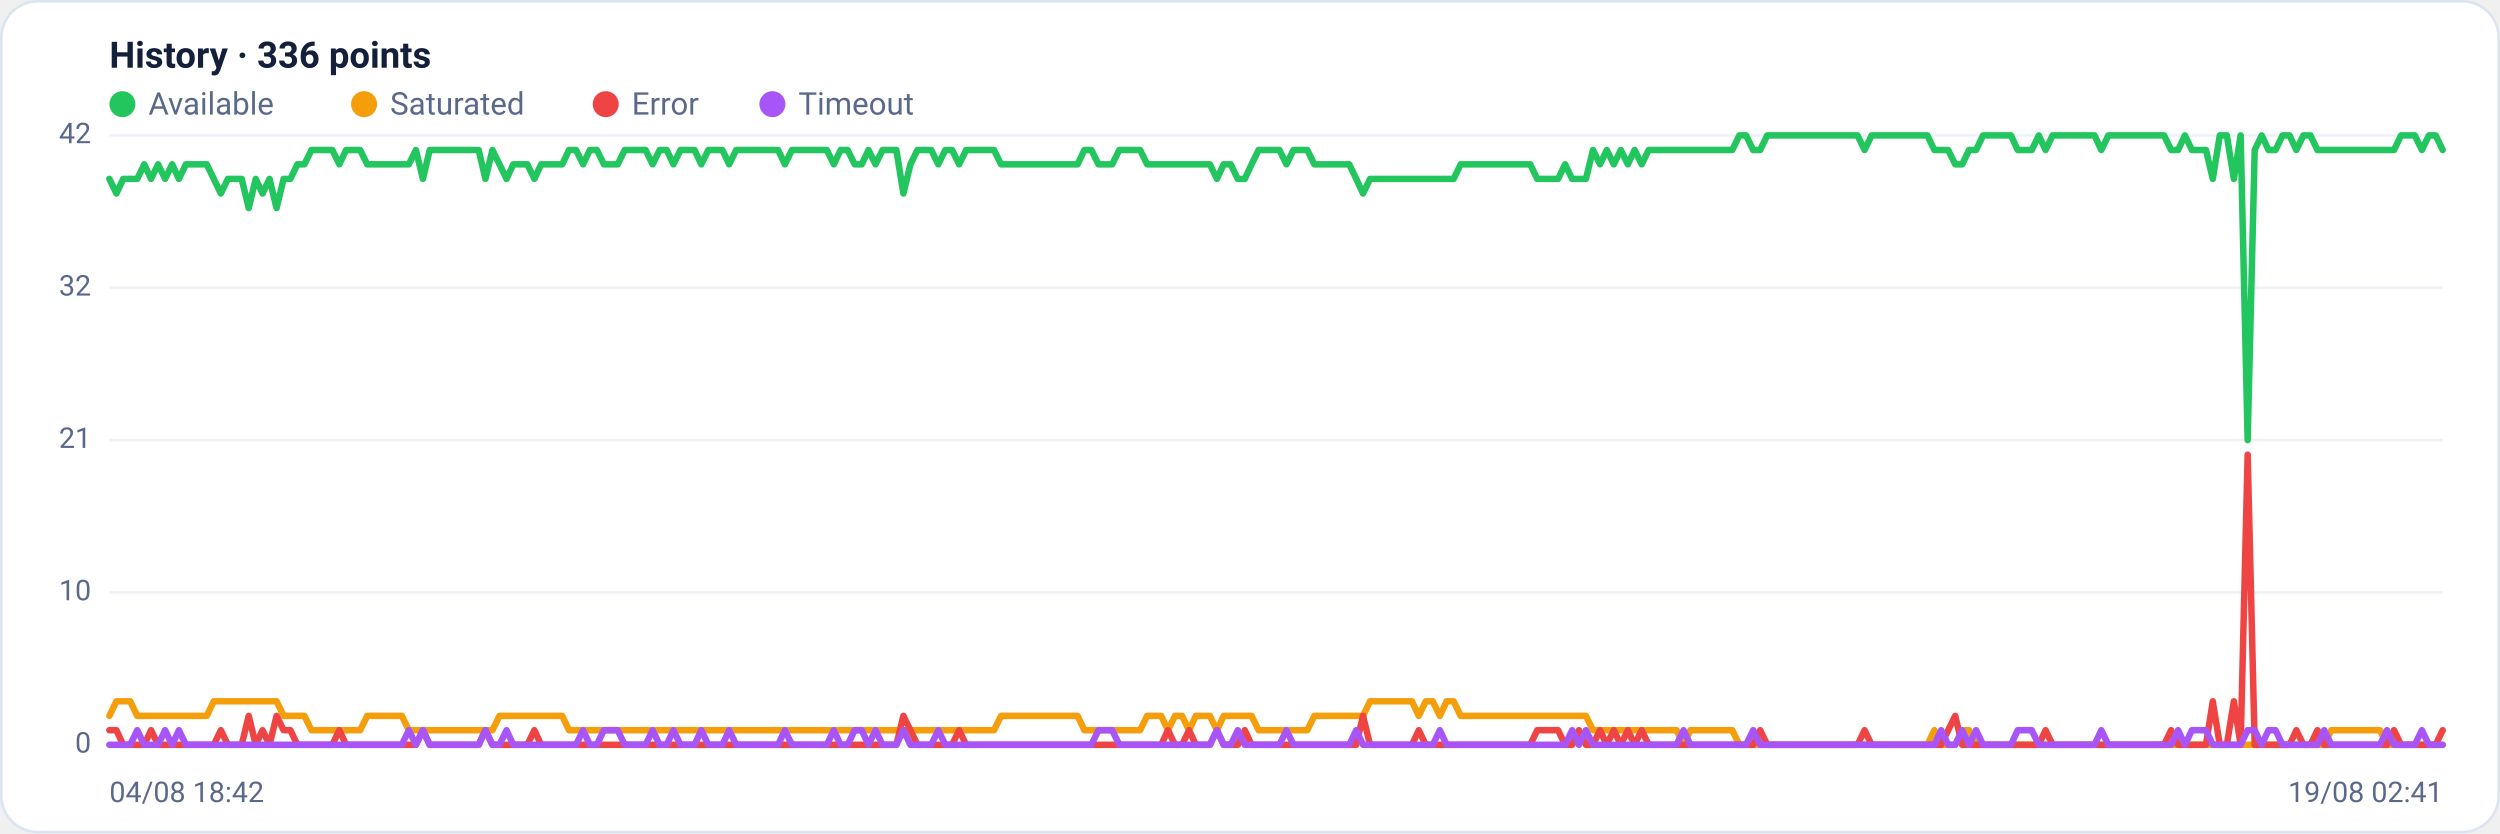
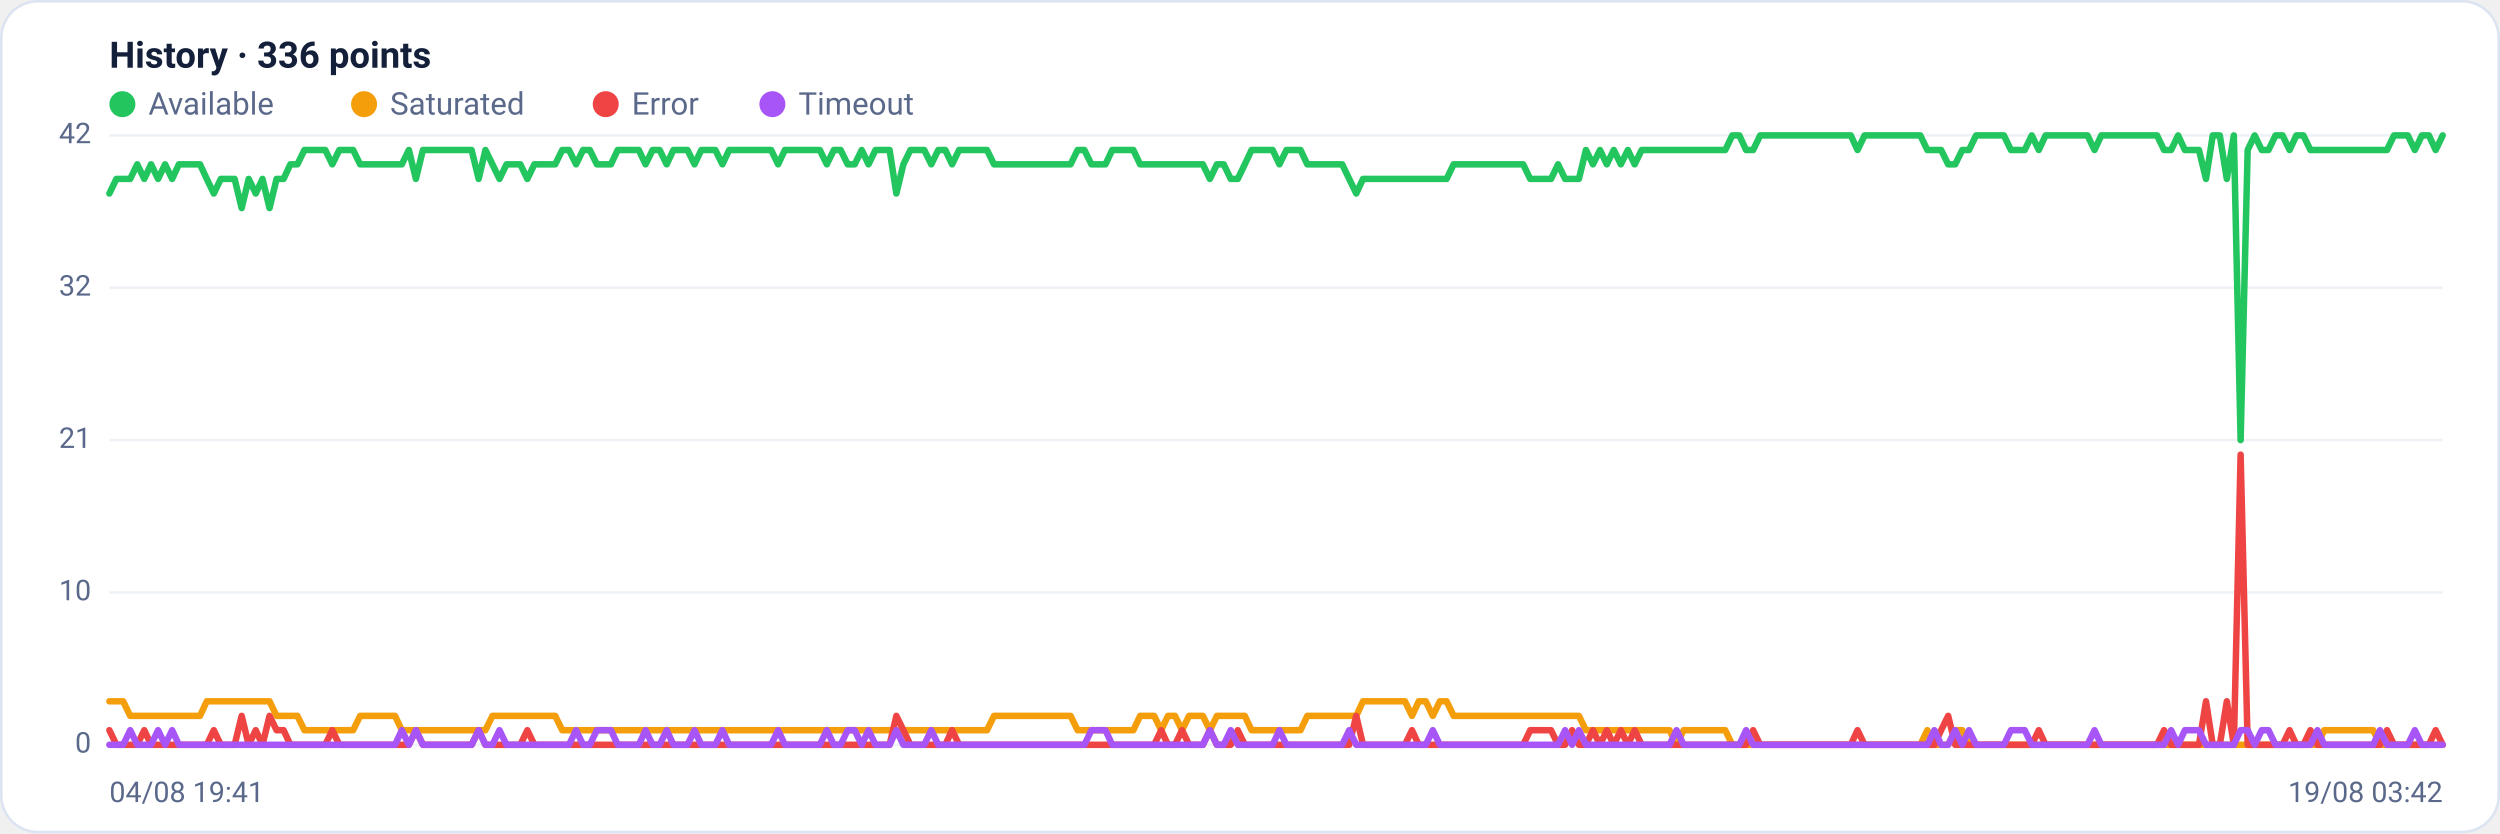
<svg xmlns="http://www.w3.org/2000/svg" viewBox="0 0 960 320" width="960" height="320" font-family="Segoe UI, system-ui, -apple-system, Roboto, Helvetica, Arial, sans-serif" role="img" aria-label="Availability history per region">
  <rect x="0.5" y="0.5" width="959" height="319" rx="14" fill="#ffffff" stroke="#dce3f1" />
  <text x="42" y="26" font-size="14" font-weight="600" fill="#14203a">History · 336 points</text>
  <circle cx="47" cy="40" r="5" fill="#22c55e" />
  <text x="57" y="44" font-size="12" fill="#5a688a">Available</text>
  <circle cx="139.8" cy="40" r="5" fill="#f59e0b" />
  <text x="149.8" y="44" font-size="12" fill="#5a688a">Saturated</text>
  <circle cx="232.6" cy="40" r="5" fill="#ef4444" />
  <text x="242.6" y="44" font-size="12" fill="#5a688a">Error</text>
  <circle cx="296.6" cy="40" r="5" fill="#a855f7" />
  <text x="306.6" y="44" font-size="12" fill="#5a688a">Timeout</text>
  <line x1="42" y1="286.0" x2="938" y2="286.0" stroke="#eef2f7" stroke-width="1" />
  <text x="35" y="289.0" text-anchor="end" font-size="11" fill="#5a688a">0</text>
  <line x1="42" y1="227.5" x2="938" y2="227.5" stroke="#eef2f7" stroke-width="1" />
  <text x="35" y="230.5" text-anchor="end" font-size="11" fill="#5a688a">10</text>
  <line x1="42" y1="169.0" x2="938" y2="169.0" stroke="#eef2f7" stroke-width="1" />
  <text x="35" y="172.0" text-anchor="end" font-size="11" fill="#5a688a">21</text>
  <line x1="42" y1="110.5" x2="938" y2="110.5" stroke="#eef2f7" stroke-width="1" />
  <text x="35" y="113.5" text-anchor="end" font-size="11" fill="#5a688a">32</text>
  <line x1="42" y1="52.0" x2="938" y2="52.0" stroke="#eef2f7" stroke-width="1" />
  <text x="35" y="55.0" text-anchor="end" font-size="11" fill="#5a688a">42</text>
-   <polyline fill="none" stroke="#22c55e" stroke-width="2.5" stroke-linejoin="round" stroke-linecap="round" points="42.0,68.7 44.7,74.3 47.3,68.7 50.0,68.7 52.7,68.7 55.4,63.1 58.0,68.7 60.7,63.1 63.4,68.7 66.1,63.1 68.7,68.7 71.4,63.1 74.1,63.1 76.8,63.1 79.4,63.1 82.1,68.7 84.8,74.3 87.5,68.7 90.1,68.7 92.8,68.7 95.5,79.9 98.2,68.7 100.8,74.3 103.5,68.7 106.2,79.9 108.9,68.7 111.5,68.7 114.2,63.1 116.9,63.1 119.6,57.6 122.2,57.6 124.9,57.6 127.6,57.6 130.3,63.1 132.9,57.6 135.6,57.6 138.3,57.6 141.0,63.1 143.6,63.1 146.3,63.1 149.0,63.1 151.7,63.1 154.3,63.1 157.0,63.1 159.7,57.6 162.4,68.7 165.0,57.6 167.7,57.6 170.4,57.6 173.1,57.6 175.7,57.6 178.4,57.6 181.1,57.6 183.8,57.6 186.4,68.7 189.1,57.6 191.8,63.1 194.5,68.7 197.1,63.1 199.8,63.1 202.5,63.1 205.2,68.7 207.8,63.1 210.5,63.1 213.2,63.1 215.9,63.1 218.5,57.6 221.2,57.6 223.9,63.1 226.5,57.6 229.2,57.6 231.9,63.1 234.6,63.1 237.2,63.1 239.9,57.6 242.6,57.6 245.3,57.6 247.9,57.6 250.6,63.1 253.3,57.6 256.0,57.6 258.6,63.1 261.3,57.6 264.0,57.6 266.7,57.6 269.3,63.1 272.0,57.6 274.7,57.6 277.4,57.6 280.0,63.1 282.7,57.6 285.4,57.6 288.1,57.6 290.7,57.6 293.4,57.6 296.1,57.6 298.8,57.6 301.4,63.1 304.1,57.6 306.8,57.6 309.5,57.6 312.1,57.6 314.8,57.6 317.5,57.6 320.2,63.1 322.8,57.6 325.5,57.6 328.2,63.1 330.9,63.1 333.5,57.6 336.2,63.1 338.9,57.6 341.6,57.6 344.2,57.6 346.9,74.3 349.6,63.1 352.3,57.6 354.9,57.6 357.6,57.6 360.3,63.1 363.0,57.6 365.6,57.6 368.3,63.1 371.0,57.6 373.7,57.6 376.3,57.6 379.0,57.6 381.7,57.6 384.4,63.1 387.0,63.1 389.7,63.1 392.4,63.1 395.1,63.1 397.7,63.1 400.4,63.1 403.1,63.1 405.7,63.1 408.4,63.1 411.1,63.1 413.8,63.1 416.4,57.6 419.1,57.6 421.8,63.1 424.5,63.1 427.1,63.1 429.8,57.6 432.5,57.6 435.2,57.6 437.8,57.6 440.5,63.1 443.2,63.1 445.9,63.1 448.5,63.1 451.2,63.1 453.9,63.1 456.6,63.1 459.2,63.1 461.9,63.1 464.6,63.1 467.3,68.7 469.9,63.1 472.6,63.1 475.3,68.7 478.0,68.7 480.6,63.1 483.3,57.6 486.0,57.6 488.7,57.6 491.3,57.6 494.0,63.1 496.7,57.6 499.4,57.6 502.0,57.6 504.7,63.1 507.4,63.1 510.1,63.1 512.7,63.1 515.4,63.1 518.1,63.1 520.8,68.7 523.4,74.3 526.1,68.7 528.8,68.7 531.5,68.7 534.1,68.7 536.8,68.7 539.5,68.7 542.2,68.7 544.8,68.7 547.5,68.7 550.2,68.7 552.9,68.7 555.5,68.7 558.2,68.7 560.9,63.1 563.6,63.1 566.2,63.1 568.9,63.1 571.6,63.1 574.3,63.1 576.9,63.1 579.6,63.1 582.3,63.1 584.9,63.1 587.6,63.1 590.3,68.7 593.0,68.7 595.6,68.7 598.3,68.7 601.0,63.1 603.7,68.7 606.3,68.7 609.0,68.7 611.7,57.6 614.4,63.1 617.0,57.6 619.7,63.1 622.4,57.6 625.1,63.1 627.7,57.6 630.4,63.1 633.1,57.6 635.8,57.6 638.4,57.6 641.1,57.6 643.8,57.6 646.5,57.6 649.1,57.6 651.8,57.6 654.5,57.6 657.2,57.6 659.8,57.6 662.5,57.6 665.2,57.6 667.9,52.0 670.5,52.0 673.2,57.6 675.9,57.6 678.6,52.0 681.2,52.0 683.9,52.0 686.6,52.0 689.3,52.0 691.9,52.0 694.6,52.0 697.3,52.0 700.0,52.0 702.6,52.0 705.3,52.0 708.0,52.0 710.7,52.0 713.3,52.0 716.0,57.6 718.7,52.0 721.4,52.0 724.0,52.0 726.7,52.0 729.4,52.0 732.1,52.0 734.7,52.0 737.4,52.0 740.1,52.0 742.8,57.6 745.4,57.6 748.1,57.6 750.8,63.1 753.5,63.1 756.1,57.6 758.8,57.6 761.5,52.0 764.1,52.0 766.8,52.0 769.5,52.0 772.2,52.0 774.8,57.6 777.5,57.6 780.2,57.6 782.9,52.0 785.5,57.6 788.2,52.0 790.9,52.0 793.6,52.0 796.2,52.0 798.9,52.0 801.6,52.0 804.3,52.0 806.9,57.6 809.6,52.0 812.3,52.0 815.0,52.0 817.6,52.0 820.3,52.0 823.0,52.0 825.7,52.0 828.3,52.0 831.0,52.0 833.7,57.6 836.4,57.6 839.0,52.0 841.7,57.6 844.4,57.6 847.1,57.6 849.7,68.7 852.4,52.0 855.1,52.0 857.8,68.7 860.4,52.0 863.1,169.0 865.8,57.6 868.5,52.0 871.1,57.6 873.8,57.6 876.5,52.0 879.2,52.0 881.8,57.6 884.5,52.0 887.2,52.0 889.9,57.6 892.5,57.6 895.2,57.6 897.9,57.6 900.6,57.6 903.2,57.6 905.9,57.6 908.6,57.6 911.3,57.6 913.9,57.6 916.6,57.6 919.3,57.6 922.0,52.0 924.6,52.0 927.3,52.0 930.0,57.6 932.7,52.0 935.3,52.0 938.0,57.6" />
-   <polyline fill="none" stroke="#f59e0b" stroke-width="2.5" stroke-linejoin="round" stroke-linecap="round" points="42.0,274.9 44.7,269.3 47.3,269.3 50.0,269.3 52.7,274.9 55.4,274.9 58.0,274.9 60.7,274.9 63.4,274.9 66.1,274.9 68.7,274.9 71.4,274.9 74.1,274.9 76.8,274.9 79.4,274.9 82.1,269.3 84.8,269.3 87.5,269.3 90.1,269.3 92.8,269.3 95.5,269.3 98.2,269.3 100.8,269.3 103.5,269.3 106.2,269.3 108.9,274.9 111.5,274.9 114.2,274.9 116.9,274.9 119.6,280.4 122.2,280.4 124.9,280.4 127.6,280.4 130.3,280.4 132.9,280.4 135.6,280.4 138.3,280.4 141.0,274.9 143.6,274.9 146.3,274.9 149.0,274.9 151.7,274.9 154.3,274.9 157.0,280.4 159.7,280.4 162.4,280.4 165.0,280.4 167.7,280.4 170.4,280.4 173.1,280.4 175.7,280.4 178.4,280.4 181.1,280.4 183.8,280.4 186.4,280.4 189.1,280.4 191.8,274.9 194.5,274.9 197.1,274.9 199.8,274.9 202.5,274.9 205.2,274.9 207.8,274.9 210.5,274.9 213.2,274.9 215.9,274.9 218.5,280.4 221.2,280.4 223.9,280.4 226.5,280.4 229.2,280.4 231.9,280.4 234.6,280.4 237.2,280.4 239.9,280.4 242.6,280.4 245.3,280.4 247.9,280.4 250.6,280.4 253.3,280.4 256.0,280.4 258.6,280.4 261.3,280.4 264.0,280.4 266.7,280.4 269.3,280.4 272.0,280.4 274.7,280.4 277.4,280.4 280.0,280.4 282.7,280.4 285.4,280.4 288.1,280.4 290.7,280.4 293.4,280.4 296.1,280.4 298.8,280.4 301.4,280.4 304.1,280.4 306.8,280.4 309.5,280.4 312.1,280.4 314.8,280.4 317.5,280.4 320.2,280.4 322.8,280.4 325.5,280.4 328.2,280.4 330.9,280.4 333.5,280.4 336.2,280.4 338.9,280.4 341.6,280.4 344.2,280.4 346.9,280.4 349.6,280.4 352.3,280.4 354.9,280.4 357.6,280.4 360.3,280.4 363.0,280.4 365.6,280.4 368.3,280.4 371.0,280.4 373.7,280.4 376.3,280.4 379.0,280.4 381.7,280.4 384.4,274.9 387.0,274.9 389.7,274.9 392.4,274.9 395.1,274.9 397.7,274.9 400.4,274.9 403.1,274.9 405.7,274.9 408.4,274.9 411.1,274.9 413.8,274.9 416.4,280.4 419.1,280.4 421.8,280.4 424.5,280.4 427.1,280.4 429.8,280.4 432.5,280.4 435.2,280.4 437.8,280.4 440.5,274.9 443.2,274.9 445.9,274.9 448.5,280.4 451.2,274.9 453.9,274.9 456.6,280.4 459.2,274.9 461.9,274.9 464.6,274.9 467.3,280.4 469.9,274.9 472.6,274.9 475.3,274.9 478.0,274.9 480.6,274.9 483.3,280.4 486.0,280.4 488.7,280.4 491.3,280.4 494.0,280.4 496.7,280.4 499.4,280.4 502.0,280.4 504.7,274.9 507.4,274.9 510.1,274.9 512.7,274.9 515.4,274.9 518.1,274.9 520.8,274.9 523.4,274.9 526.1,269.3 528.8,269.3 531.5,269.3 534.1,269.3 536.8,269.3 539.5,269.3 542.2,269.3 544.8,274.9 547.5,269.3 550.2,269.3 552.9,274.9 555.5,269.3 558.2,269.3 560.9,274.9 563.6,274.9 566.2,274.9 568.9,274.9 571.6,274.9 574.3,274.9 576.9,274.9 579.6,274.9 582.3,274.9 584.9,274.9 587.6,274.9 590.3,274.9 593.0,274.9 595.6,274.9 598.3,274.9 601.0,274.9 603.7,274.9 606.3,274.9 609.0,274.9 611.7,280.4 614.4,280.4 617.0,280.4 619.7,280.4 622.4,280.4 625.1,280.4 627.7,280.4 630.4,280.4 633.1,280.4 635.8,280.4 638.4,280.4 641.1,280.4 643.8,280.4 646.5,286.0 649.1,280.4 651.8,280.4 654.5,280.4 657.2,280.4 659.8,280.4 662.5,280.4 665.2,280.4 667.9,286.0 670.5,286.0 673.2,286.0 675.9,286.0 678.6,286.0 681.2,286.0 683.9,286.0 686.6,286.0 689.3,286.0 691.9,286.0 694.6,286.0 697.3,286.0 700.0,286.0 702.6,286.0 705.3,286.0 708.0,286.0 710.7,286.0 713.3,286.0 716.0,286.0 718.7,286.0 721.4,286.0 724.0,286.0 726.7,286.0 729.4,286.0 732.1,286.0 734.7,286.0 737.4,286.0 740.1,286.0 742.8,280.4 745.4,286.0 748.1,286.0 750.8,286.0 753.5,280.4 756.1,280.4 758.8,286.0 761.5,286.0 764.1,286.0 766.8,286.0 769.5,286.0 772.2,286.0 774.8,286.0 777.5,286.0 780.2,286.0 782.9,286.0 785.5,286.0 788.2,286.0 790.9,286.0 793.6,286.0 796.2,286.0 798.9,286.0 801.6,286.0 804.3,286.0 806.9,286.0 809.6,286.0 812.3,286.0 815.0,286.0 817.6,286.0 820.3,286.0 823.0,286.0 825.7,286.0 828.3,286.0 831.0,286.0 833.7,286.0 836.4,286.0 839.0,286.0 841.7,286.0 844.4,286.0 847.1,286.0 849.7,286.0 852.4,286.0 855.1,286.0 857.8,286.0 860.4,286.0 863.1,286.0 865.8,286.0 868.5,286.0 871.1,286.0 873.8,286.0 876.5,286.0 879.2,286.0 881.8,286.0 884.5,286.0 887.2,286.0 889.9,286.0 892.5,286.0 895.2,280.4 897.9,280.4 900.6,280.4 903.2,280.4 905.9,280.4 908.6,280.4 911.3,280.4 913.9,280.4 916.6,286.0 919.3,286.0 922.0,286.0 924.6,286.0 927.3,286.0 930.0,286.0 932.7,286.0 935.3,286.0 938.0,286.0" />
-   <polyline fill="none" stroke="#ef4444" stroke-width="2.5" stroke-linejoin="round" stroke-linecap="round" points="42.0,280.4 44.7,280.4 47.3,286.0 50.0,286.0 52.7,286.0 55.4,286.0 58.0,280.4 60.7,286.0 63.4,286.0 66.1,286.0 68.7,286.0 71.4,286.0 74.1,286.0 76.8,286.0 79.4,286.0 82.1,286.0 84.8,280.4 87.5,286.0 90.1,286.0 92.8,286.0 95.5,274.9 98.2,286.0 100.8,280.4 103.5,286.0 106.2,274.9 108.9,280.4 111.5,280.4 114.2,286.0 116.9,286.0 119.6,286.0 122.2,286.0 124.9,286.0 127.6,286.0 130.3,280.4 132.9,286.0 135.6,286.0 138.3,286.0 141.0,286.0 143.6,286.0 146.3,286.0 149.0,286.0 151.7,286.0 154.3,286.0 157.0,286.0 159.7,286.0 162.4,280.4 165.0,286.0 167.7,286.0 170.4,286.0 173.1,286.0 175.7,286.0 178.4,286.0 181.1,286.0 183.8,286.0 186.4,280.4 189.1,286.0 191.8,286.0 194.5,286.0 197.1,286.0 199.8,286.0 202.5,286.0 205.2,280.4 207.8,286.0 210.5,286.0 213.2,286.0 215.9,286.0 218.5,286.0 221.2,286.0 223.9,286.0 226.5,286.0 229.2,286.0 231.9,286.0 234.6,286.0 237.2,286.0 239.9,286.0 242.6,286.0 245.3,286.0 247.9,286.0 250.6,286.0 253.3,286.0 256.0,286.0 258.6,286.0 261.3,286.0 264.0,286.0 266.7,286.0 269.3,286.0 272.0,286.0 274.7,286.0 277.4,286.0 280.0,286.0 282.7,286.0 285.4,286.0 288.1,286.0 290.7,286.0 293.4,286.0 296.1,286.0 298.8,286.0 301.4,286.0 304.1,286.0 306.8,286.0 309.5,286.0 312.1,286.0 314.8,286.0 317.5,286.0 320.2,286.0 322.8,286.0 325.5,286.0 328.2,286.0 330.9,286.0 333.5,286.0 336.2,286.0 338.9,286.0 341.6,286.0 344.2,286.0 346.9,274.9 349.6,280.4 352.3,286.0 354.9,286.0 357.6,286.0 360.3,286.0 363.0,286.0 365.6,286.0 368.3,280.4 371.0,286.0 373.7,286.0 376.3,286.0 379.0,286.0 381.7,286.0 384.4,286.0 387.0,286.0 389.7,286.0 392.4,286.0 395.1,286.0 397.7,286.0 400.4,286.0 403.1,286.0 405.7,286.0 408.4,286.0 411.1,286.0 413.8,286.0 416.4,286.0 419.1,286.0 421.8,286.0 424.5,286.0 427.1,286.0 429.8,286.0 432.5,286.0 435.2,286.0 437.8,286.0 440.5,286.0 443.2,286.0 445.9,286.0 448.5,280.4 451.2,286.0 453.9,286.0 456.6,280.4 459.2,286.0 461.9,286.0 464.6,286.0 467.3,280.4 469.9,286.0 472.6,286.0 475.3,286.0 478.0,280.4 480.6,286.0 483.3,286.0 486.0,286.0 488.7,286.0 491.3,286.0 494.0,286.0 496.7,286.0 499.4,286.0 502.0,286.0 504.7,286.0 507.4,286.0 510.1,286.0 512.7,286.0 515.4,286.0 518.1,286.0 520.8,286.0 523.4,274.9 526.1,286.0 528.8,286.0 531.5,286.0 534.1,286.0 536.8,286.0 539.5,286.0 542.2,286.0 544.8,280.4 547.5,286.0 550.2,286.0 552.9,286.0 555.5,286.0 558.2,286.0 560.9,286.0 563.6,286.0 566.2,286.0 568.9,286.0 571.6,286.0 574.3,286.0 576.9,286.0 579.6,286.0 582.3,286.0 584.9,286.0 587.6,286.0 590.3,280.4 593.0,280.4 595.6,280.4 598.3,280.4 601.0,286.0 603.7,286.0 606.3,280.4 609.0,286.0 611.7,286.0 614.4,280.4 617.0,286.0 619.7,280.4 622.4,286.0 625.1,280.4 627.7,286.0 630.4,280.4 633.1,286.0 635.8,286.0 638.4,286.0 641.1,286.0 643.8,286.0 646.5,286.0 649.1,286.0 651.8,286.0 654.5,286.0 657.2,286.0 659.8,286.0 662.5,286.0 665.2,286.0 667.9,286.0 670.5,286.0 673.2,286.0 675.9,280.4 678.6,286.0 681.2,286.0 683.9,286.0 686.6,286.0 689.3,286.0 691.9,286.0 694.6,286.0 697.3,286.0 700.0,286.0 702.6,286.0 705.3,286.0 708.0,286.0 710.7,286.0 713.3,286.0 716.0,280.4 718.7,286.0 721.4,286.0 724.0,286.0 726.7,286.0 729.4,286.0 732.1,286.0 734.7,286.0 737.4,286.0 740.1,286.0 742.8,286.0 745.4,286.0 748.1,280.4 750.8,274.9 753.5,286.0 756.1,286.0 758.8,286.0 761.5,286.0 764.1,286.0 766.8,286.0 769.5,286.0 772.2,286.0 774.8,286.0 777.5,286.0 780.2,286.0 782.9,286.0 785.5,280.4 788.2,286.0 790.9,286.0 793.6,286.0 796.2,286.0 798.9,286.0 801.6,286.0 804.3,286.0 806.9,286.0 809.6,286.0 812.3,286.0 815.0,286.0 817.6,286.0 820.3,286.0 823.0,286.0 825.7,286.0 828.3,286.0 831.0,286.0 833.7,280.4 836.4,286.0 839.0,286.0 841.7,286.0 844.4,286.0 847.1,286.0 849.7,269.3 852.4,286.0 855.1,286.0 857.8,269.3 860.4,286.0 863.1,174.6 865.8,286.0 868.5,286.0 871.1,286.0 873.8,286.0 876.5,286.0 879.2,286.0 881.8,280.4 884.5,286.0 887.2,286.0 889.9,280.4 892.5,286.0 895.2,286.0 897.9,286.0 900.6,286.0 903.2,286.0 905.9,286.0 908.6,286.0 911.3,286.0 913.9,286.0 916.6,286.0 919.3,280.4 922.0,286.0 924.6,286.0 927.3,286.0 930.0,286.0 932.7,286.0 935.3,286.0 938.0,280.4" />
-   <polyline fill="none" stroke="#a855f7" stroke-width="2.5" stroke-linejoin="round" stroke-linecap="round" points="42.0,286.0 44.7,286.0 47.3,286.0 50.0,286.0 52.7,280.4 55.4,286.0 58.0,286.0 60.7,286.0 63.4,280.4 66.1,286.0 68.7,280.4 71.4,286.0 74.1,286.0 76.8,286.0 79.4,286.0 82.1,286.0 84.8,286.0 87.5,286.0 90.1,286.0 92.8,286.0 95.5,286.0 98.2,286.0 100.8,286.0 103.5,286.0 106.2,286.0 108.9,286.0 111.5,286.0 114.2,286.0 116.9,286.0 119.6,286.0 122.2,286.0 124.9,286.0 127.6,286.0 130.3,286.0 132.9,286.0 135.6,286.0 138.3,286.0 141.0,286.0 143.6,286.0 146.3,286.0 149.0,286.0 151.7,286.0 154.3,286.0 157.0,280.4 159.7,286.0 162.4,280.4 165.0,286.0 167.7,286.0 170.4,286.0 173.1,286.0 175.7,286.0 178.4,286.0 181.1,286.0 183.8,286.0 186.4,280.4 189.1,286.0 191.8,286.0 194.5,280.4 197.1,286.0 199.8,286.0 202.5,286.0 205.2,286.0 207.8,286.0 210.5,286.0 213.2,286.0 215.9,286.0 218.5,286.0 221.2,286.0 223.9,280.4 226.5,286.0 229.2,286.0 231.9,280.4 234.6,280.4 237.2,280.4 239.9,286.0 242.6,286.0 245.3,286.0 247.9,286.0 250.6,280.4 253.3,286.0 256.0,286.0 258.6,280.4 261.3,286.0 264.0,286.0 266.7,286.0 269.3,280.4 272.0,286.0 274.7,286.0 277.4,286.0 280.0,280.4 282.7,286.0 285.4,286.0 288.1,286.0 290.7,286.0 293.4,286.0 296.1,286.0 298.8,286.0 301.4,280.4 304.1,286.0 306.8,286.0 309.5,286.0 312.1,286.0 314.8,286.0 317.5,286.0 320.2,280.4 322.8,286.0 325.5,286.0 328.2,280.4 330.9,280.4 333.5,286.0 336.2,280.4 338.9,286.0 341.6,286.0 344.2,286.0 346.9,280.4 349.6,286.0 352.3,286.0 354.9,286.0 357.6,286.0 360.3,280.4 363.0,286.0 365.6,286.0 368.3,286.0 371.0,286.0 373.7,286.0 376.3,286.0 379.0,286.0 381.7,286.0 384.4,286.0 387.0,286.0 389.7,286.0 392.4,286.0 395.1,286.0 397.7,286.0 400.4,286.0 403.1,286.0 405.7,286.0 408.4,286.0 411.1,286.0 413.8,286.0 416.4,286.0 419.1,286.0 421.8,280.4 424.5,280.4 427.1,280.4 429.8,286.0 432.5,286.0 435.2,286.0 437.8,286.0 440.5,286.0 443.2,286.0 445.9,286.0 448.5,286.0 451.2,286.0 453.9,286.0 456.6,286.0 459.2,286.0 461.9,286.0 464.6,286.0 467.3,280.4 469.9,286.0 472.6,286.0 475.3,280.4 478.0,286.0 480.6,286.0 483.3,286.0 486.0,286.0 488.7,286.0 491.3,286.0 494.0,280.4 496.7,286.0 499.4,286.0 502.0,286.0 504.7,286.0 507.4,286.0 510.1,286.0 512.7,286.0 515.4,286.0 518.1,286.0 520.8,280.4 523.4,286.0 526.1,286.0 528.8,286.0 531.5,286.0 534.1,286.0 536.8,286.0 539.5,286.0 542.2,286.0 544.8,286.0 547.5,286.0 550.2,286.0 552.9,280.4 555.5,286.0 558.2,286.0 560.9,286.0 563.6,286.0 566.2,286.0 568.9,286.0 571.6,286.0 574.3,286.0 576.9,286.0 579.6,286.0 582.3,286.0 584.9,286.0 587.6,286.0 590.3,286.0 593.0,286.0 595.6,286.0 598.3,286.0 601.0,286.0 603.7,280.4 606.3,286.0 609.0,280.4 611.7,286.0 614.4,286.0 617.0,286.0 619.7,286.0 622.4,286.0 625.1,286.0 627.7,286.0 630.4,286.0 633.1,286.0 635.8,286.0 638.4,286.0 641.1,286.0 643.8,286.0 646.5,280.4 649.1,286.0 651.8,286.0 654.5,286.0 657.2,286.0 659.8,286.0 662.5,286.0 665.2,286.0 667.9,286.0 670.5,286.0 673.2,280.4 675.9,286.0 678.6,286.0 681.2,286.0 683.9,286.0 686.6,286.0 689.3,286.0 691.9,286.0 694.6,286.0 697.3,286.0 700.0,286.0 702.6,286.0 705.3,286.0 708.0,286.0 710.7,286.0 713.3,286.0 716.0,286.0 718.7,286.0 721.4,286.0 724.0,286.0 726.7,286.0 729.4,286.0 732.1,286.0 734.7,286.0 737.4,286.0 740.1,286.0 742.8,286.0 745.4,280.4 748.1,286.0 750.8,286.0 753.5,280.4 756.1,286.0 758.8,280.4 761.5,286.0 764.1,286.0 766.8,286.0 769.5,286.0 772.2,286.0 774.8,280.4 777.5,280.4 780.2,280.4 782.9,286.0 785.5,286.0 788.2,286.0 790.9,286.0 793.6,286.0 796.2,286.0 798.9,286.0 801.6,286.0 804.3,286.0 806.9,280.4 809.6,286.0 812.3,286.0 815.0,286.0 817.6,286.0 820.3,286.0 823.0,286.0 825.7,286.0 828.3,286.0 831.0,286.0 833.7,286.0 836.4,280.4 839.0,286.0 841.7,280.4 844.4,280.4 847.1,280.4 849.7,286.0 852.4,286.0 855.1,286.0 857.8,286.0 860.4,286.0 863.1,280.4 865.8,280.4 868.5,286.0 871.1,280.4 873.8,280.4 876.5,286.0 879.2,286.0 881.8,286.0 884.5,286.0 887.2,286.0 889.9,286.0 892.5,280.4 895.2,286.0 897.9,286.0 900.6,286.0 903.2,286.0 905.9,286.0 908.6,286.0 911.3,286.0 913.9,286.0 916.6,280.4 919.3,286.0 922.0,286.0 924.6,286.0 927.3,286.0 930.0,280.4 932.7,286.0 935.3,286.0 938.0,286.0" />
-   <text x="42" y="308" font-size="11" fill="#5a688a">04/08 18:42</text>
-   <text x="938" y="308" text-anchor="end" font-size="11" fill="#5a688a">19/08 02:41</text>
+   <polyline fill="none" stroke="#22c55e" stroke-width="2.5" stroke-linejoin="round" stroke-linecap="round" points="42.0,74.3 44.7,68.7 47.3,68.7 50.0,68.7 52.7,63.1 55.4,68.7 58.0,63.1 60.7,68.7 63.4,63.1 66.1,68.7 68.7,63.1 71.4,63.1 74.1,63.1 76.8,63.1 79.4,68.7 82.1,74.3 84.8,68.7 87.5,68.7 90.1,68.7 92.8,79.9 95.5,68.7 98.2,74.3 100.8,68.7 103.5,79.9 106.2,68.7 108.9,68.7 111.5,63.1 114.2,63.1 116.9,57.6 119.6,57.6 122.2,57.6 124.9,57.6 127.6,63.1 130.3,57.6 132.9,57.6 135.6,57.6 138.3,63.1 141.0,63.1 143.6,63.1 146.3,63.1 149.0,63.1 151.7,63.1 154.3,63.1 157.0,57.6 159.7,68.7 162.4,57.6 165.0,57.6 167.7,57.6 170.4,57.6 173.1,57.6 175.7,57.6 178.4,57.6 181.1,57.6 183.8,68.7 186.4,57.6 189.1,63.1 191.8,68.7 194.5,63.1 197.1,63.1 199.8,63.1 202.5,68.7 205.2,63.1 207.8,63.1 210.5,63.1 213.2,63.1 215.9,57.6 218.5,57.6 221.2,63.1 223.9,57.6 226.5,57.6 229.2,63.1 231.9,63.1 234.6,63.1 237.2,57.6 239.9,57.6 242.6,57.6 245.3,57.6 247.9,63.1 250.6,57.6 253.3,57.6 256.0,63.1 258.6,57.6 261.3,57.6 264.0,57.6 266.7,63.1 269.3,57.6 272.0,57.6 274.7,57.6 277.4,63.1 280.0,57.6 282.7,57.6 285.4,57.6 288.1,57.6 290.7,57.6 293.4,57.6 296.1,57.6 298.8,63.1 301.4,57.6 304.1,57.6 306.8,57.6 309.5,57.6 312.1,57.6 314.8,57.6 317.5,63.1 320.2,57.6 322.8,57.6 325.5,63.1 328.2,63.1 330.9,57.6 333.5,63.1 336.2,57.6 338.9,57.6 341.6,57.6 344.2,74.3 346.9,63.1 349.6,57.6 352.3,57.6 354.9,57.6 357.6,63.1 360.3,57.6 363.0,57.6 365.6,63.1 368.3,57.6 371.0,57.6 373.7,57.6 376.3,57.6 379.0,57.6 381.7,63.1 384.4,63.1 387.0,63.1 389.7,63.1 392.4,63.1 395.1,63.1 397.7,63.1 400.4,63.1 403.1,63.1 405.7,63.1 408.4,63.1 411.1,63.1 413.8,57.6 416.4,57.6 419.1,63.1 421.8,63.1 424.5,63.1 427.1,57.6 429.8,57.6 432.5,57.6 435.2,57.6 437.8,63.1 440.5,63.1 443.2,63.1 445.9,63.1 448.5,63.1 451.2,63.1 453.9,63.1 456.6,63.1 459.2,63.1 461.9,63.1 464.6,68.7 467.3,63.1 469.9,63.1 472.6,68.7 475.3,68.7 478.0,63.1 480.6,57.6 483.3,57.6 486.0,57.6 488.7,57.6 491.3,63.1 494.0,57.6 496.7,57.6 499.4,57.6 502.0,63.1 504.7,63.1 507.4,63.1 510.1,63.1 512.7,63.1 515.4,63.1 518.1,68.7 520.8,74.3 523.4,68.7 526.1,68.7 528.8,68.7 531.5,68.7 534.1,68.7 536.8,68.7 539.5,68.7 542.2,68.7 544.8,68.7 547.5,68.7 550.2,68.7 552.9,68.7 555.5,68.7 558.2,63.1 560.9,63.1 563.6,63.1 566.2,63.1 568.9,63.1 571.6,63.1 574.3,63.1 576.9,63.1 579.6,63.1 582.3,63.1 584.9,63.1 587.6,68.7 590.3,68.7 593.0,68.7 595.6,68.7 598.3,63.1 601.0,68.7 603.7,68.7 606.3,68.7 609.0,57.6 611.7,63.1 614.4,57.6 617.0,63.1 619.7,57.6 622.4,63.1 625.1,57.6 627.7,63.1 630.4,57.6 633.1,57.6 635.8,57.6 638.4,57.6 641.1,57.6 643.8,57.6 646.5,57.6 649.1,57.6 651.8,57.6 654.5,57.6 657.2,57.6 659.8,57.6 662.5,57.6 665.2,52.0 667.9,52.0 670.5,57.6 673.2,57.6 675.9,52.0 678.6,52.0 681.2,52.0 683.9,52.0 686.6,52.0 689.3,52.0 691.9,52.0 694.6,52.0 697.3,52.0 700.0,52.0 702.6,52.0 705.3,52.0 708.0,52.0 710.7,52.0 713.3,57.6 716.0,52.0 718.7,52.0 721.4,52.0 724.0,52.0 726.7,52.0 729.4,52.0 732.1,52.0 734.7,52.0 737.4,52.0 740.1,57.6 742.8,57.6 745.4,57.6 748.1,63.1 750.8,63.1 753.5,57.6 756.1,57.6 758.8,52.0 761.5,52.0 764.1,52.0 766.8,52.0 769.5,52.0 772.2,57.6 774.8,57.6 777.5,57.6 780.2,52.0 782.9,57.6 785.5,52.0 788.2,52.0 790.9,52.0 793.6,52.0 796.2,52.0 798.9,52.0 801.6,52.0 804.3,57.6 806.9,52.0 809.6,52.0 812.3,52.0 815.0,52.0 817.6,52.0 820.3,52.0 823.0,52.0 825.7,52.0 828.3,52.0 831.0,57.6 833.7,57.6 836.4,52.0 839.0,57.6 841.7,57.6 844.4,57.6 847.1,68.7 849.7,52.0 852.4,52.0 855.1,68.7 857.8,52.0 860.4,169.0 863.1,57.6 865.8,52.0 868.5,57.6 871.1,57.6 873.8,52.0 876.5,52.0 879.2,57.6 881.8,52.0 884.5,52.0 887.2,57.6 889.9,57.6 892.5,57.6 895.2,57.6 897.9,57.6 900.6,57.6 903.2,57.6 905.9,57.6 908.6,57.6 911.3,57.6 913.9,57.6 916.6,57.6 919.3,52.0 922.0,52.0 924.6,52.0 927.3,57.6 930.0,52.0 932.7,52.0 935.3,57.6 938.0,52.0" />
+   <polyline fill="none" stroke="#f59e0b" stroke-width="2.5" stroke-linejoin="round" stroke-linecap="round" points="42.0,269.3 44.7,269.3 47.3,269.3 50.0,274.9 52.7,274.9 55.4,274.9 58.0,274.9 60.7,274.9 63.4,274.9 66.1,274.9 68.7,274.9 71.4,274.9 74.1,274.9 76.8,274.9 79.4,269.3 82.1,269.3 84.8,269.3 87.5,269.3 90.1,269.3 92.8,269.3 95.5,269.3 98.2,269.3 100.8,269.3 103.5,269.3 106.2,274.9 108.9,274.9 111.5,274.9 114.2,274.9 116.9,280.4 119.6,280.4 122.2,280.4 124.9,280.4 127.6,280.4 130.3,280.4 132.9,280.4 135.6,280.4 138.3,274.9 141.0,274.9 143.6,274.9 146.3,274.9 149.0,274.9 151.7,274.9 154.3,280.4 157.0,280.4 159.7,280.4 162.4,280.4 165.0,280.4 167.7,280.4 170.4,280.4 173.1,280.4 175.7,280.4 178.4,280.4 181.1,280.4 183.8,280.4 186.4,280.4 189.1,274.9 191.8,274.9 194.5,274.9 197.1,274.9 199.8,274.9 202.5,274.9 205.2,274.9 207.8,274.9 210.5,274.9 213.2,274.9 215.9,280.4 218.5,280.4 221.2,280.4 223.9,280.4 226.5,280.4 229.2,280.4 231.9,280.4 234.6,280.4 237.2,280.4 239.9,280.4 242.6,280.4 245.3,280.4 247.9,280.4 250.6,280.4 253.3,280.4 256.0,280.4 258.6,280.4 261.3,280.4 264.0,280.4 266.7,280.4 269.3,280.4 272.0,280.4 274.7,280.4 277.4,280.4 280.0,280.4 282.7,280.4 285.4,280.4 288.1,280.4 290.7,280.4 293.4,280.4 296.1,280.4 298.8,280.4 301.4,280.4 304.1,280.4 306.8,280.4 309.5,280.4 312.1,280.4 314.8,280.4 317.5,280.4 320.2,280.4 322.8,280.4 325.5,280.4 328.2,280.4 330.9,280.4 333.5,280.4 336.2,280.4 338.9,280.4 341.6,280.4 344.2,280.4 346.9,280.4 349.6,280.4 352.3,280.4 354.9,280.4 357.6,280.4 360.3,280.4 363.0,280.4 365.6,280.4 368.3,280.4 371.0,280.4 373.7,280.4 376.3,280.4 379.0,280.4 381.7,274.9 384.4,274.9 387.0,274.9 389.7,274.9 392.4,274.9 395.1,274.9 397.7,274.9 400.4,274.9 403.1,274.9 405.7,274.9 408.4,274.9 411.1,274.9 413.8,280.4 416.4,280.4 419.1,280.4 421.8,280.4 424.5,280.4 427.1,280.4 429.8,280.4 432.5,280.4 435.2,280.4 437.8,274.9 440.5,274.9 443.2,274.9 445.9,280.4 448.5,274.9 451.2,274.9 453.9,280.4 456.6,274.9 459.2,274.9 461.9,274.9 464.6,280.4 467.3,274.9 469.9,274.9 472.6,274.9 475.3,274.9 478.0,274.9 480.6,280.4 483.3,280.4 486.0,280.4 488.7,280.4 491.3,280.4 494.0,280.4 496.7,280.4 499.4,280.4 502.0,274.9 504.7,274.9 507.4,274.9 510.1,274.9 512.7,274.9 515.4,274.9 518.1,274.9 520.8,274.9 523.4,269.3 526.1,269.3 528.8,269.3 531.5,269.3 534.1,269.3 536.8,269.3 539.5,269.3 542.2,274.9 544.8,269.3 547.5,269.3 550.2,274.9 552.9,269.3 555.5,269.3 558.2,274.9 560.9,274.9 563.6,274.9 566.2,274.9 568.9,274.9 571.6,274.9 574.3,274.9 576.9,274.9 579.6,274.9 582.3,274.9 584.9,274.9 587.6,274.9 590.3,274.9 593.0,274.9 595.6,274.9 598.3,274.9 601.0,274.9 603.7,274.9 606.3,274.9 609.0,280.4 611.7,280.4 614.4,280.4 617.0,280.4 619.7,280.4 622.4,280.4 625.1,280.4 627.7,280.4 630.4,280.4 633.1,280.4 635.8,280.4 638.4,280.4 641.1,280.4 643.8,286.0 646.5,280.4 649.1,280.4 651.8,280.4 654.5,280.4 657.2,280.4 659.8,280.4 662.5,280.4 665.2,286.0 667.9,286.0 670.5,286.0 673.2,286.0 675.9,286.0 678.6,286.0 681.2,286.0 683.9,286.0 686.6,286.0 689.3,286.0 691.9,286.0 694.6,286.0 697.3,286.0 700.0,286.0 702.6,286.0 705.3,286.0 708.0,286.0 710.7,286.0 713.3,286.0 716.0,286.0 718.7,286.0 721.4,286.0 724.0,286.0 726.7,286.0 729.4,286.0 732.1,286.0 734.7,286.0 737.4,286.0 740.1,280.4 742.8,286.0 745.4,286.0 748.1,286.0 750.8,280.4 753.5,280.4 756.1,286.0 758.8,286.0 761.5,286.0 764.1,286.0 766.8,286.0 769.5,286.0 772.2,286.0 774.8,286.0 777.5,286.0 780.2,286.0 782.9,286.0 785.5,286.0 788.2,286.0 790.9,286.0 793.6,286.0 796.2,286.0 798.9,286.0 801.6,286.0 804.3,286.0 806.9,286.0 809.6,286.0 812.3,286.0 815.0,286.0 817.6,286.0 820.3,286.0 823.0,286.0 825.7,286.0 828.3,286.0 831.0,286.0 833.7,286.0 836.4,286.0 839.0,286.0 841.7,286.0 844.4,286.0 847.1,286.0 849.7,286.0 852.4,286.0 855.1,286.0 857.8,286.0 860.4,286.0 863.1,286.0 865.8,286.0 868.5,286.0 871.1,286.0 873.8,286.0 876.5,286.0 879.2,286.0 881.8,286.0 884.5,286.0 887.2,286.0 889.9,286.0 892.5,280.4 895.2,280.4 897.9,280.4 900.6,280.4 903.2,280.4 905.9,280.4 908.6,280.4 911.3,280.4 913.9,286.0 916.6,286.0 919.3,286.0 922.0,286.0 924.6,286.0 927.3,286.0 930.0,286.0 932.7,286.0 935.3,286.0 938.0,286.0" />
+   <polyline fill="none" stroke="#ef4444" stroke-width="2.5" stroke-linejoin="round" stroke-linecap="round" points="42.0,280.4 44.7,286.0 47.3,286.0 50.0,286.0 52.7,286.0 55.4,280.4 58.0,286.0 60.7,286.0 63.4,286.0 66.1,286.0 68.7,286.0 71.4,286.0 74.1,286.0 76.8,286.0 79.4,286.0 82.1,280.4 84.8,286.0 87.5,286.0 90.1,286.0 92.8,274.9 95.5,286.0 98.2,280.4 100.8,286.0 103.5,274.9 106.2,280.4 108.9,280.4 111.5,286.0 114.2,286.0 116.9,286.0 119.6,286.0 122.2,286.0 124.9,286.0 127.6,280.4 130.3,286.0 132.9,286.0 135.6,286.0 138.3,286.0 141.0,286.0 143.6,286.0 146.3,286.0 149.0,286.0 151.7,286.0 154.3,286.0 157.0,286.0 159.7,280.4 162.4,286.0 165.0,286.0 167.7,286.0 170.4,286.0 173.1,286.0 175.7,286.0 178.4,286.0 181.1,286.0 183.8,280.4 186.4,286.0 189.1,286.0 191.8,286.0 194.5,286.0 197.1,286.0 199.8,286.0 202.5,280.4 205.2,286.0 207.8,286.0 210.5,286.0 213.2,286.0 215.9,286.0 218.5,286.0 221.2,286.0 223.9,286.0 226.5,286.0 229.2,286.0 231.9,286.0 234.6,286.0 237.2,286.0 239.9,286.0 242.6,286.0 245.3,286.0 247.9,286.0 250.6,286.0 253.3,286.0 256.0,286.0 258.6,286.0 261.3,286.0 264.0,286.0 266.7,286.0 269.3,286.0 272.0,286.0 274.7,286.0 277.4,286.0 280.0,286.0 282.7,286.0 285.4,286.0 288.1,286.0 290.7,286.0 293.4,286.0 296.1,286.0 298.8,286.0 301.4,286.0 304.1,286.0 306.8,286.0 309.5,286.0 312.1,286.0 314.8,286.0 317.5,286.0 320.2,286.0 322.8,286.0 325.5,286.0 328.2,286.0 330.9,286.0 333.5,286.0 336.2,286.0 338.9,286.0 341.6,286.0 344.2,274.9 346.9,280.4 349.6,286.0 352.3,286.0 354.9,286.0 357.6,286.0 360.3,286.0 363.0,286.0 365.6,280.4 368.3,286.0 371.0,286.0 373.7,286.0 376.3,286.0 379.0,286.0 381.7,286.0 384.4,286.0 387.0,286.0 389.7,286.0 392.4,286.0 395.1,286.0 397.7,286.0 400.4,286.0 403.1,286.0 405.7,286.0 408.4,286.0 411.1,286.0 413.8,286.0 416.4,286.0 419.1,286.0 421.8,286.0 424.5,286.0 427.1,286.0 429.8,286.0 432.5,286.0 435.2,286.0 437.8,286.0 440.5,286.0 443.2,286.0 445.9,280.4 448.5,286.0 451.2,286.0 453.9,280.4 456.6,286.0 459.2,286.0 461.9,286.0 464.6,280.4 467.3,286.0 469.9,286.0 472.6,286.0 475.3,280.4 478.0,286.0 480.6,286.0 483.3,286.0 486.0,286.0 488.7,286.0 491.3,286.0 494.0,286.0 496.7,286.0 499.4,286.0 502.0,286.0 504.7,286.0 507.4,286.0 510.1,286.0 512.7,286.0 515.4,286.0 518.1,286.0 520.8,274.9 523.4,286.0 526.1,286.0 528.8,286.0 531.5,286.0 534.1,286.0 536.8,286.0 539.5,286.0 542.2,280.4 544.8,286.0 547.5,286.0 550.2,286.0 552.9,286.0 555.5,286.0 558.2,286.0 560.9,286.0 563.6,286.0 566.2,286.0 568.9,286.0 571.6,286.0 574.3,286.0 576.9,286.0 579.6,286.0 582.3,286.0 584.9,286.0 587.6,280.4 590.3,280.4 593.0,280.4 595.6,280.4 598.3,286.0 601.0,286.0 603.7,280.4 606.3,286.0 609.0,286.0 611.7,280.4 614.4,286.0 617.0,280.4 619.7,286.0 622.4,280.4 625.1,286.0 627.7,280.4 630.4,286.0 633.1,286.0 635.8,286.0 638.4,286.0 641.1,286.0 643.8,286.0 646.5,286.0 649.1,286.0 651.8,286.0 654.5,286.0 657.2,286.0 659.8,286.0 662.5,286.0 665.2,286.0 667.9,286.0 670.5,286.0 673.2,280.4 675.9,286.0 678.6,286.0 681.2,286.0 683.9,286.0 686.6,286.0 689.3,286.0 691.9,286.0 694.6,286.0 697.3,286.0 700.0,286.0 702.6,286.0 705.3,286.0 708.0,286.0 710.7,286.0 713.3,280.4 716.0,286.0 718.7,286.0 721.4,286.0 724.0,286.0 726.7,286.0 729.4,286.0 732.1,286.0 734.7,286.0 737.4,286.0 740.1,286.0 742.8,286.0 745.4,280.4 748.1,274.9 750.8,286.0 753.5,286.0 756.1,286.0 758.8,286.0 761.5,286.0 764.1,286.0 766.8,286.0 769.5,286.0 772.2,286.0 774.8,286.0 777.5,286.0 780.2,286.0 782.9,280.4 785.5,286.0 788.2,286.0 790.9,286.0 793.6,286.0 796.2,286.0 798.9,286.0 801.6,286.0 804.3,286.0 806.9,286.0 809.6,286.0 812.3,286.0 815.0,286.0 817.6,286.0 820.3,286.0 823.0,286.0 825.7,286.0 828.3,286.0 831.0,280.4 833.7,286.0 836.4,286.0 839.0,286.0 841.7,286.0 844.4,286.0 847.1,269.3 849.7,286.0 852.4,286.0 855.1,269.3 857.8,286.0 860.4,174.6 863.1,286.0 865.8,286.0 868.5,286.0 871.1,286.0 873.8,286.0 876.5,286.0 879.2,280.4 881.8,286.0 884.5,286.0 887.2,280.4 889.9,286.0 892.5,286.0 895.2,286.0 897.9,286.0 900.6,286.0 903.2,286.0 905.9,286.0 908.6,286.0 911.3,286.0 913.9,286.0 916.6,280.4 919.3,286.0 922.0,286.0 924.6,286.0 927.3,286.0 930.0,286.0 932.7,286.0 935.3,280.4 938.0,286.0" />
+   <polyline fill="none" stroke="#a855f7" stroke-width="2.5" stroke-linejoin="round" stroke-linecap="round" points="42.0,286.0 44.7,286.0 47.3,286.0 50.0,280.4 52.7,286.0 55.4,286.0 58.0,286.0 60.7,280.4 63.4,286.0 66.1,280.4 68.7,286.0 71.4,286.0 74.1,286.0 76.8,286.0 79.4,286.0 82.1,286.0 84.8,286.0 87.5,286.0 90.1,286.0 92.8,286.0 95.5,286.0 98.2,286.0 100.8,286.0 103.5,286.0 106.2,286.0 108.9,286.0 111.5,286.0 114.2,286.0 116.9,286.0 119.6,286.0 122.2,286.0 124.9,286.0 127.6,286.0 130.3,286.0 132.9,286.0 135.6,286.0 138.3,286.0 141.0,286.0 143.6,286.0 146.3,286.0 149.0,286.0 151.7,286.0 154.3,280.4 157.0,286.0 159.7,280.4 162.4,286.0 165.0,286.0 167.7,286.0 170.4,286.0 173.1,286.0 175.7,286.0 178.4,286.0 181.1,286.0 183.8,280.4 186.4,286.0 189.1,286.0 191.8,280.4 194.5,286.0 197.1,286.0 199.8,286.0 202.5,286.0 205.2,286.0 207.8,286.0 210.5,286.0 213.2,286.0 215.9,286.0 218.5,286.0 221.2,280.4 223.9,286.0 226.5,286.0 229.2,280.4 231.9,280.4 234.6,280.4 237.2,286.0 239.9,286.0 242.6,286.0 245.3,286.0 247.9,280.4 250.6,286.0 253.3,286.0 256.0,280.4 258.6,286.0 261.3,286.0 264.0,286.0 266.7,280.4 269.3,286.0 272.0,286.0 274.7,286.0 277.4,280.4 280.0,286.0 282.7,286.0 285.4,286.0 288.1,286.0 290.7,286.0 293.4,286.0 296.1,286.0 298.8,280.4 301.4,286.0 304.1,286.0 306.8,286.0 309.5,286.0 312.1,286.0 314.8,286.0 317.5,280.4 320.2,286.0 322.8,286.0 325.5,280.4 328.2,280.4 330.9,286.0 333.5,280.4 336.2,286.0 338.9,286.0 341.6,286.0 344.2,280.4 346.9,286.0 349.6,286.0 352.3,286.0 354.9,286.0 357.6,280.4 360.3,286.0 363.0,286.0 365.6,286.0 368.3,286.0 371.0,286.0 373.7,286.0 376.3,286.0 379.0,286.0 381.7,286.0 384.4,286.0 387.0,286.0 389.7,286.0 392.4,286.0 395.1,286.0 397.7,286.0 400.4,286.0 403.1,286.0 405.7,286.0 408.4,286.0 411.1,286.0 413.8,286.0 416.4,286.0 419.1,280.4 421.8,280.4 424.5,280.4 427.1,286.0 429.8,286.0 432.5,286.0 435.2,286.0 437.8,286.0 440.5,286.0 443.2,286.0 445.9,286.0 448.5,286.0 451.2,286.0 453.9,286.0 456.6,286.0 459.2,286.0 461.9,286.0 464.6,280.4 467.3,286.0 469.9,286.0 472.6,280.4 475.3,286.0 478.0,286.0 480.6,286.0 483.3,286.0 486.0,286.0 488.7,286.0 491.3,280.4 494.0,286.0 496.7,286.0 499.4,286.0 502.0,286.0 504.7,286.0 507.4,286.0 510.1,286.0 512.7,286.0 515.4,286.0 518.1,280.4 520.8,286.0 523.4,286.0 526.1,286.0 528.8,286.0 531.5,286.0 534.1,286.0 536.8,286.0 539.5,286.0 542.2,286.0 544.8,286.0 547.5,286.0 550.2,280.4 552.9,286.0 555.5,286.0 558.2,286.0 560.9,286.0 563.6,286.0 566.2,286.0 568.9,286.0 571.6,286.0 574.3,286.0 576.9,286.0 579.6,286.0 582.3,286.0 584.9,286.0 587.6,286.0 590.3,286.0 593.0,286.0 595.6,286.0 598.3,286.0 601.0,280.4 603.7,286.0 606.3,280.4 609.0,286.0 611.7,286.0 614.4,286.0 617.0,286.0 619.7,286.0 622.4,286.0 625.1,286.0 627.7,286.0 630.4,286.0 633.1,286.0 635.8,286.0 638.4,286.0 641.1,286.0 643.8,280.4 646.5,286.0 649.1,286.0 651.8,286.0 654.5,286.0 657.2,286.0 659.8,286.0 662.5,286.0 665.2,286.0 667.9,286.0 670.5,280.4 673.2,286.0 675.9,286.0 678.6,286.0 681.2,286.0 683.9,286.0 686.6,286.0 689.3,286.0 691.9,286.0 694.6,286.0 697.3,286.0 700.0,286.0 702.6,286.0 705.3,286.0 708.0,286.0 710.7,286.0 713.3,286.0 716.0,286.0 718.7,286.0 721.4,286.0 724.0,286.0 726.7,286.0 729.4,286.0 732.1,286.0 734.7,286.0 737.4,286.0 740.1,286.0 742.8,280.4 745.4,286.0 748.1,286.0 750.8,280.4 753.5,286.0 756.1,280.4 758.8,286.0 761.5,286.0 764.1,286.0 766.8,286.0 769.5,286.0 772.2,280.4 774.8,280.4 777.5,280.4 780.2,286.0 782.9,286.0 785.5,286.0 788.2,286.0 790.9,286.0 793.6,286.0 796.2,286.0 798.9,286.0 801.6,286.0 804.3,280.4 806.9,286.0 809.6,286.0 812.3,286.0 815.0,286.0 817.6,286.0 820.3,286.0 823.0,286.0 825.7,286.0 828.3,286.0 831.0,286.0 833.7,280.4 836.4,286.0 839.0,280.4 841.7,280.4 844.4,280.4 847.1,286.0 849.7,286.0 852.4,286.0 855.1,286.0 857.8,286.0 860.4,280.4 863.1,280.4 865.8,286.0 868.5,280.4 871.1,280.4 873.8,286.0 876.5,286.0 879.2,286.0 881.8,286.0 884.5,286.0 887.2,286.0 889.9,280.4 892.5,286.0 895.2,286.0 897.9,286.0 900.6,286.0 903.2,286.0 905.9,286.0 908.6,286.0 911.3,286.0 913.9,280.4 916.6,286.0 919.3,286.0 922.0,286.0 924.6,286.0 927.3,280.4 930.0,286.0 932.7,286.0 935.3,286.0 938.0,286.0" />
+   <text x="42" y="308" font-size="11" fill="#5a688a">04/08 19:41</text>
+   <text x="938" y="308" text-anchor="end" font-size="11" fill="#5a688a">19/08 03:42</text>
</svg>
